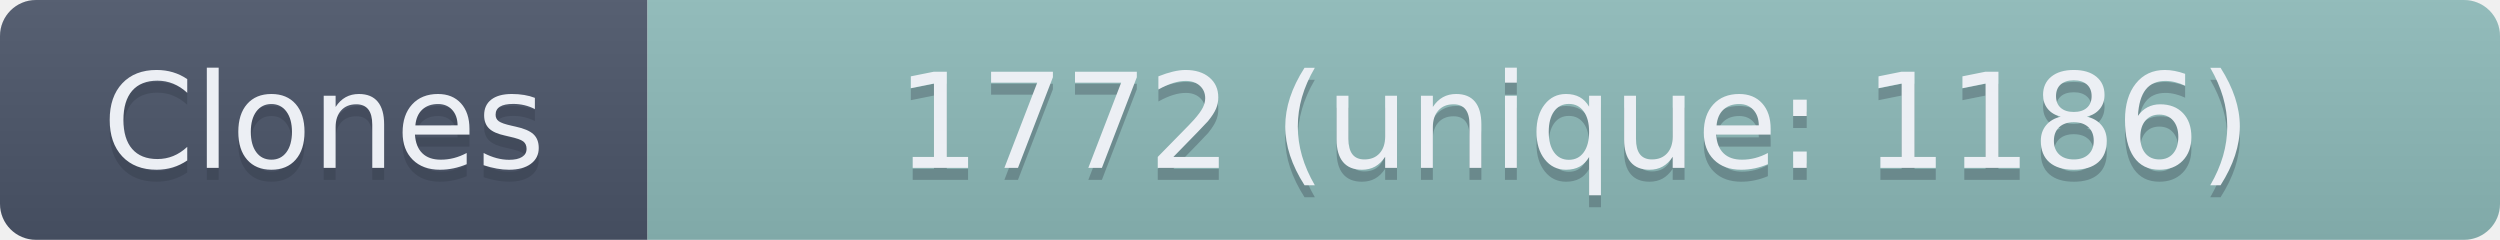
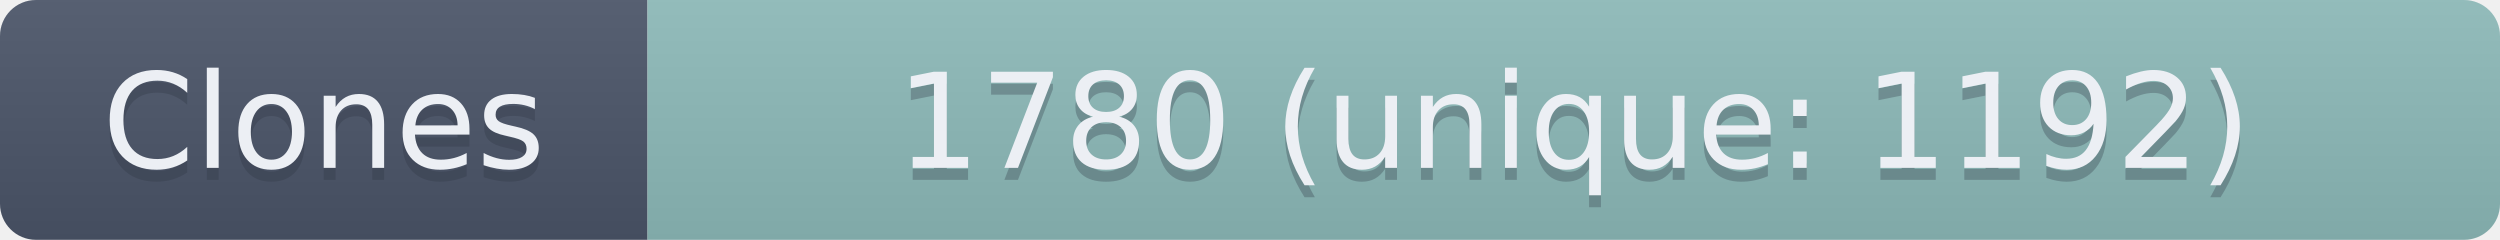
- <svg xmlns="http://www.w3.org/2000/svg" width="208.5" height="20" role="img" aria-label="Clones: 1772 (unique: 1186)">
+ <svg xmlns="http://www.w3.org/2000/svg" width="208.5" height="20" role="img" aria-label="Clones: 1780 (unique: 1192)">
  <linearGradient id="s" x2="0" y2="100%">
    <stop offset="0" stop-color="#bbb" stop-opacity=".1" />
    <stop offset="1" stop-opacity=".1" />
  </linearGradient>
  <clipPath id="r">
    <rect width="208.5" height="20" rx="3" fill="#fff" />
  </clipPath>
  <g clip-path="url(#r)">
    <rect width="54" height="20" fill="#4C566A" />
    <rect x="54" width="154.5" height="20" fill="#8FBCBB" />
    <rect width="208.5" height="20" fill="url(#s)" />
  </g>
  <g fill="#ECEFF4" text-anchor="middle" font-family="Verdana,Geneva,DejaVu Sans,sans-serif" text-rendering="geometricPrecision" font-size="110">
    <text aria-hidden="true" x="270" y="150" fill="#2E3440" fill-opacity=".3" transform="scale(.1)" textLength="440">Clones</text>
    <text x="270" y="140" transform="scale(.1)" textLength="440">Clones</text>
-     <text aria-hidden="true" x="1312.5" y="150" fill="#2E3440" fill-opacity=".3" transform="scale(.1)" textLength="1445">1772 (unique: 1186)</text>
-     <text x="1312.5" y="140" transform="scale(.1)" textLength="1445">1772 (unique: 1186)</text>
+     <text aria-hidden="true" x="1312.5" y="150" fill="#2E3440" fill-opacity=".3" transform="scale(.1)" textLength="1445">1780 (unique: 1192)</text>
+     <text x="1312.5" y="140" transform="scale(.1)" textLength="1445">1780 (unique: 1192)</text>
  </g>
</svg>
